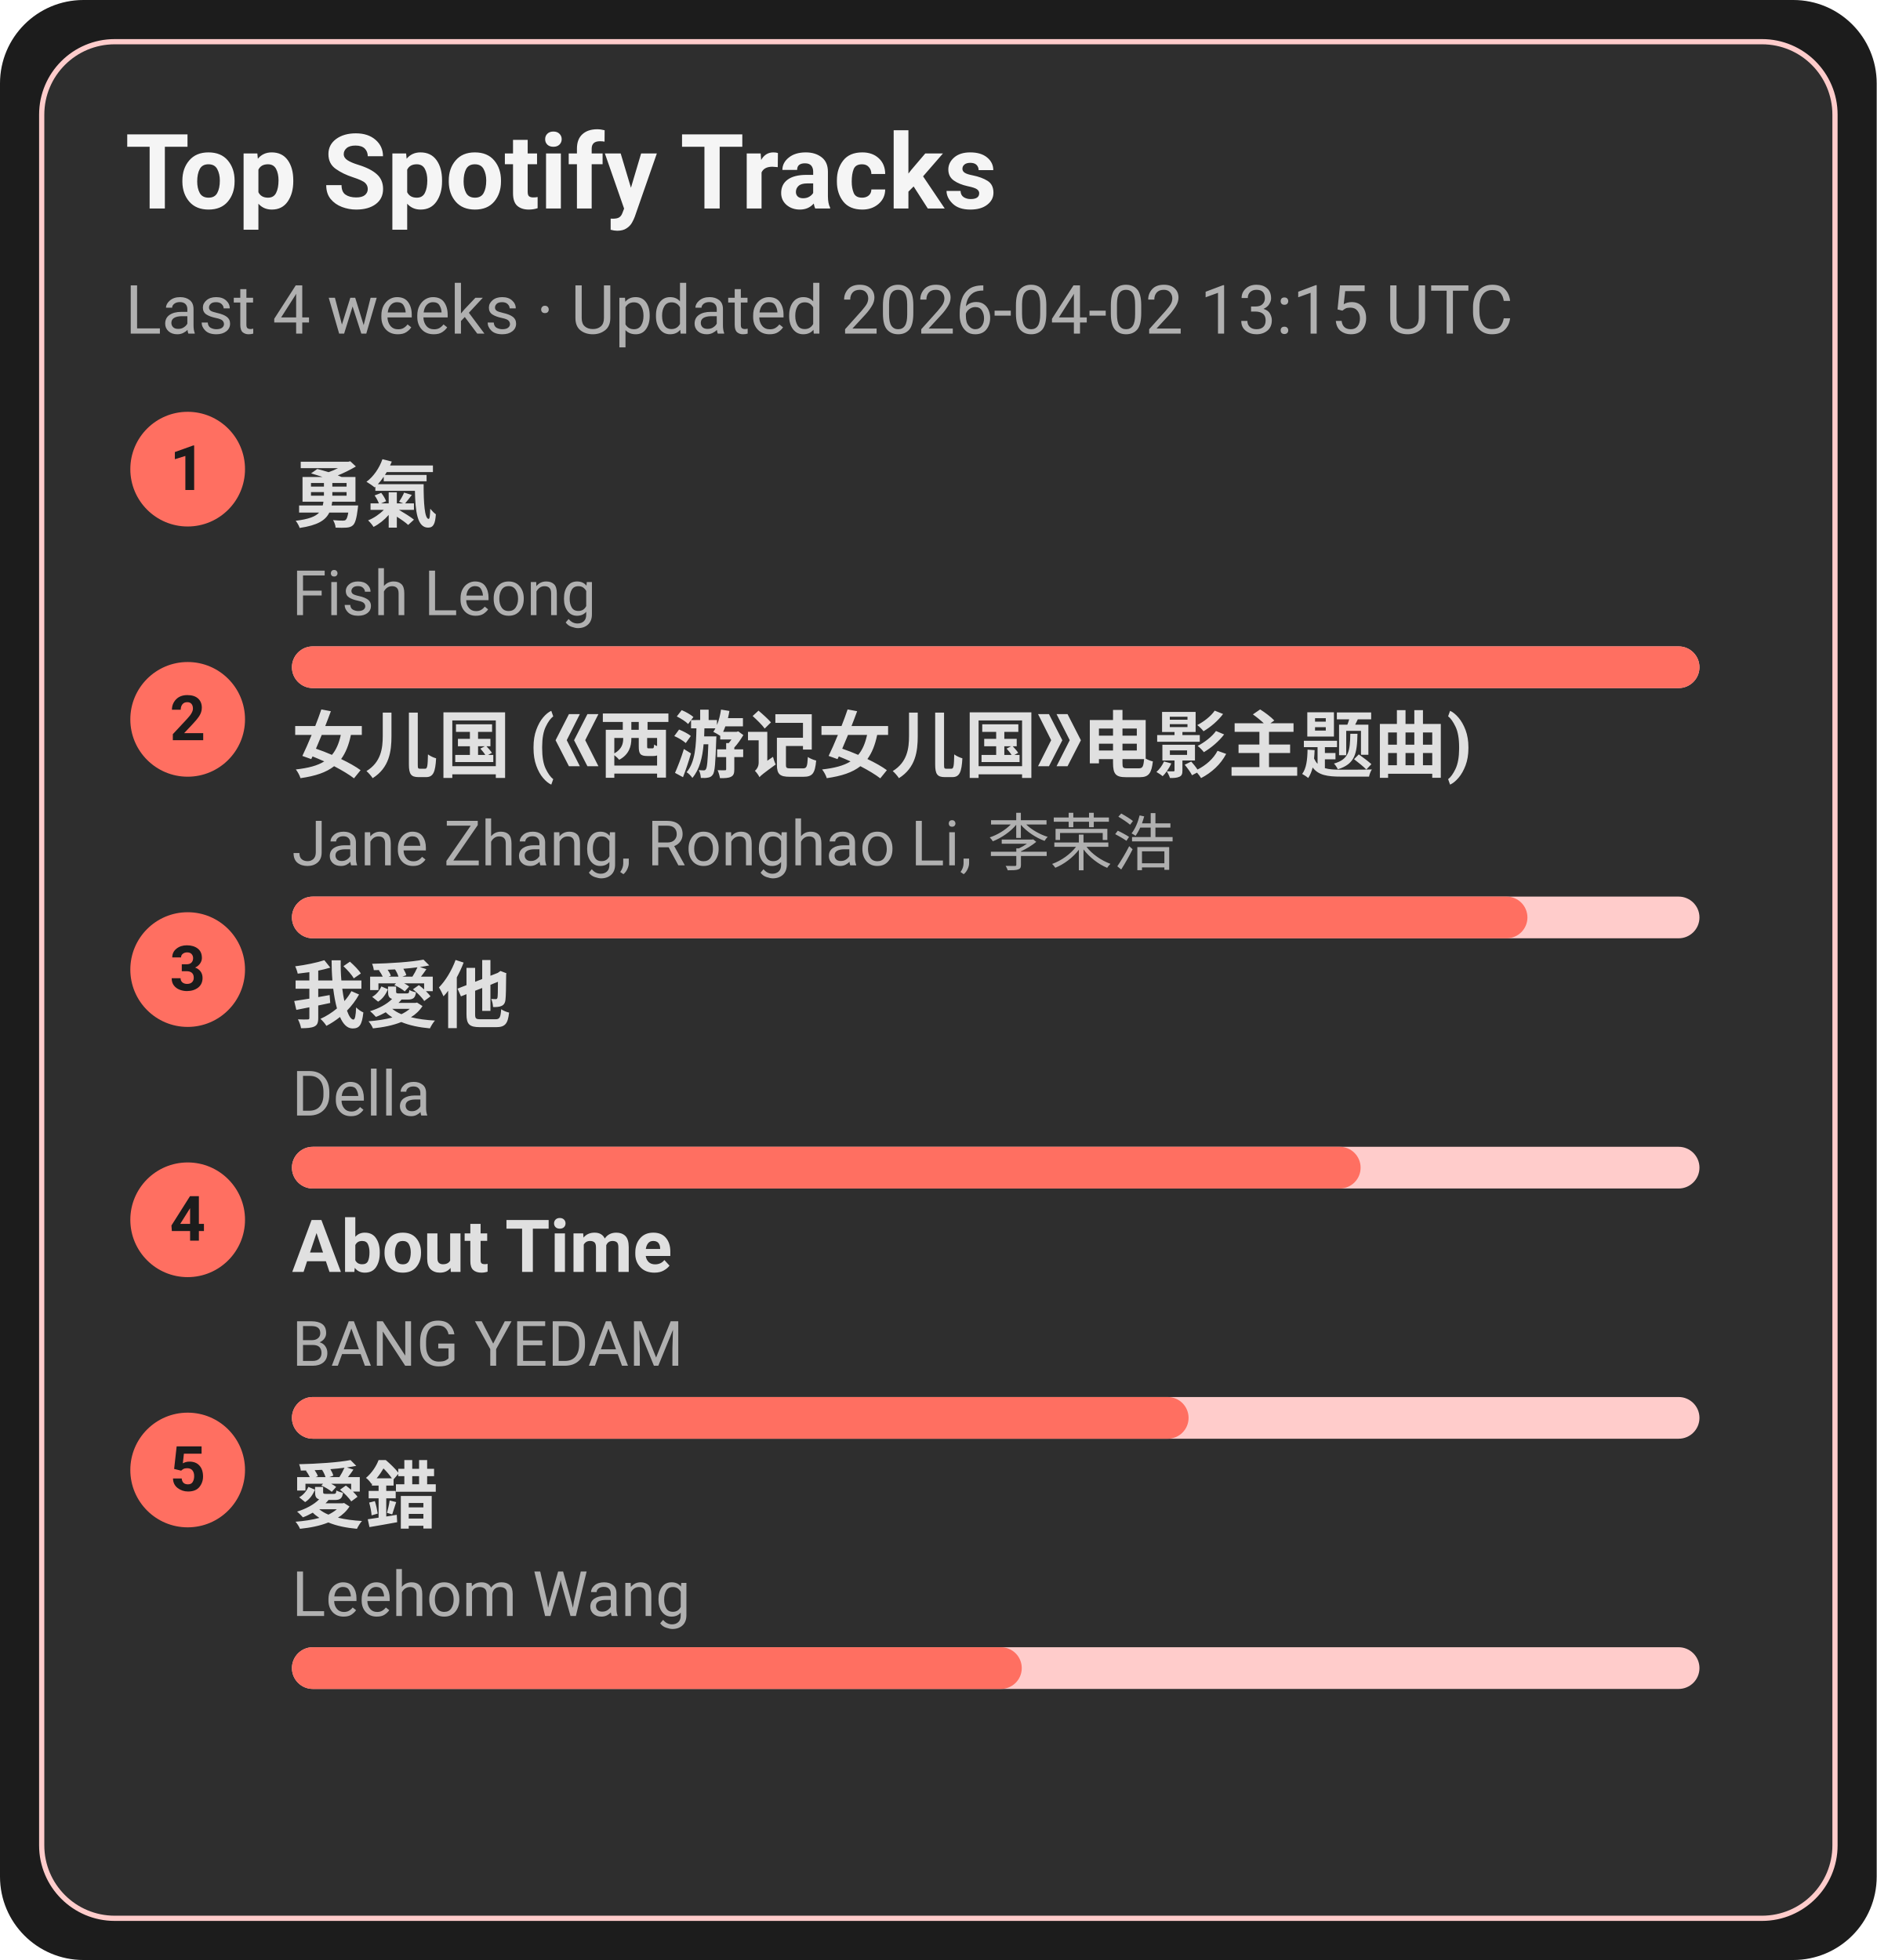
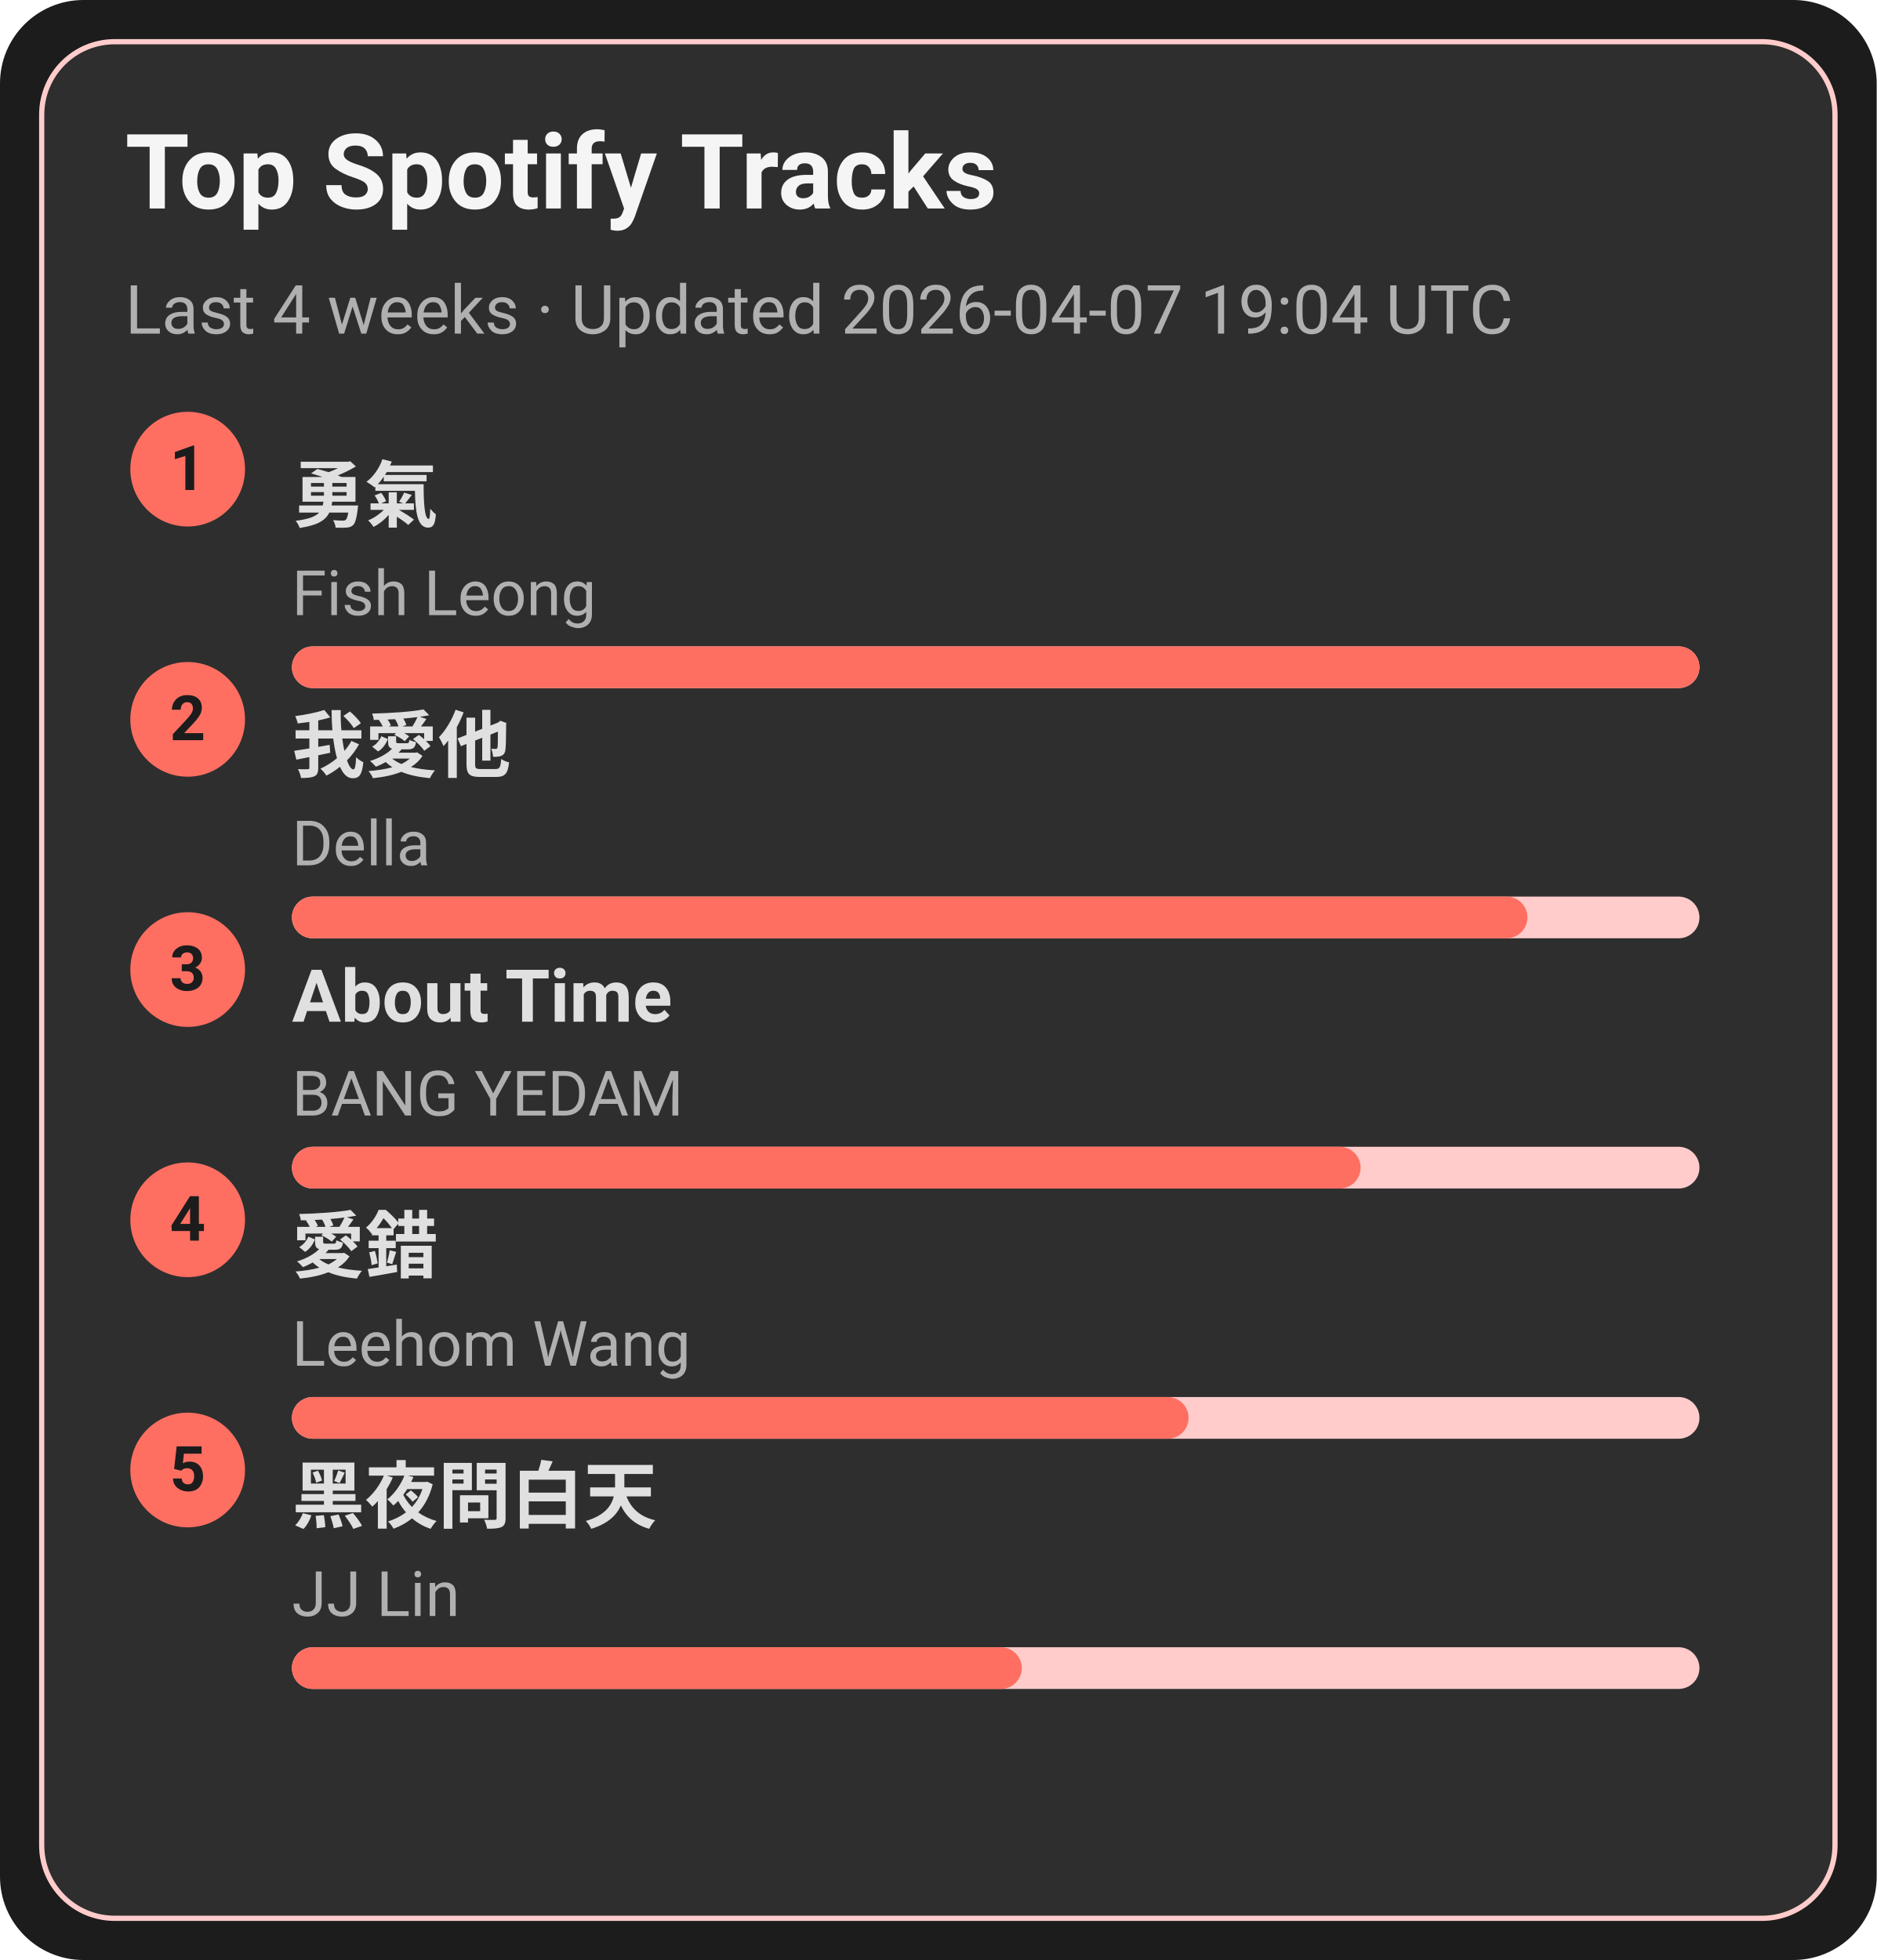
<svg xmlns="http://www.w3.org/2000/svg" width="360" height="376" viewBox="0 0 360 376">
  <style>text{font-family:-apple-system,BlinkMacSystemFont,Segoe UI,Roboto,Ubuntu,Helvetica Neue,Arial,Noto Sans,sans-serif}</style>
  <rect width="360" height="376" rx="16" fill="#1c1c1c" />
  <rect x="8" y="8" width="344" height="360" rx="14" fill="#2e2e2e" stroke="#ffcccb" />
  <text x="24" y="40" font-size="20" fill="#f5f5f5" font-weight="600">Top Spotify Tracks</text>
-   <text x="24" y="64" font-size="13" fill="#b0b0b0">Last 4 weeks · Updated 2026-04-02 13:15 UTC</text>
+   <text x="24" y="64" font-size="13" fill="#b0b0b0">Last 4 weeks · Updated 2026-04-07 19:04 UTC</text>
  <circle cx="36" cy="90" r="11" fill="#ff6f61" />
  <text x="36" y="94" text-anchor="middle" font-size="12" fill="#1c1c1c" font-weight="700">1</text>
  <a href="https://open.spotify.com/track/1SNF1IdMuKPDhw9HTrdcvM" target="_blank" rel="noopener noreferrer">
    <text x="56" y="100" font-size="14" fill="#e0e0e0" font-weight="600">勇氣</text>
  </a>
  <text x="56" y="118" font-size="12" fill="#b0b0b0">Fish Leong</text>
  <rect x="56" y="124" width="270" height="8" rx="4" fill="#ffcccb" />
  <rect x="56" y="124" width="270" height="8" rx="4" fill="#ff6f61" />
  <circle cx="36" cy="138" r="11" fill="#ff6f61" />
  <text x="36" y="142" text-anchor="middle" font-size="12" fill="#1c1c1c" font-weight="700">2</text>
-   <a href="https://open.spotify.com/track/5vfCdwOheQGcrR91ATpL2k" target="_blank" rel="noopener noreferrer">
-     <text x="56" y="148" font-size="14" fill="#e0e0e0" font-weight="600">女儿国 (《西游记女儿国》电影主题曲)</text>
+   <a href="https://open.spotify.com/track/2qOitAAyMgHOs0cMilqf8k" target="_blank" rel="noopener noreferrer">
+     <text x="56" y="148" font-size="14" fill="#e0e0e0" font-weight="600">我愛他</text>
  </a>
-   <text x="56" y="166" font-size="12" fill="#b0b0b0">Jane Zhang, Ronghao Li, 李荣浩</text>
+   <text x="56" y="166" font-size="12" fill="#b0b0b0">Della</text>
  <rect x="56" y="172" width="270" height="8" rx="4" fill="#ffcccb" />
  <rect x="56" y="172" width="237" height="8" rx="4" fill="#ff6f61" />
  <circle cx="36" cy="186" r="11" fill="#ff6f61" />
  <text x="36" y="190" text-anchor="middle" font-size="12" fill="#1c1c1c" font-weight="700">3</text>
-   <a href="https://open.spotify.com/track/2qOitAAyMgHOs0cMilqf8k" target="_blank" rel="noopener noreferrer">
-     <text x="56" y="196" font-size="14" fill="#e0e0e0" font-weight="600">我愛他</text>
+   <a href="https://open.spotify.com/track/7rsNstm9iwgjGVB1d4vWpf" target="_blank" rel="noopener noreferrer">
+     <text x="56" y="196" font-size="14" fill="#e0e0e0" font-weight="600">About Time</text>
  </a>
-   <text x="56" y="214" font-size="12" fill="#b0b0b0">Della</text>
+   <text x="56" y="214" font-size="12" fill="#b0b0b0">BANG YEDAM</text>
  <rect x="56" y="220" width="270" height="8" rx="4" fill="#ffcccb" />
  <rect x="56" y="220" width="205" height="8" rx="4" fill="#ff6f61" />
  <circle cx="36" cy="234" r="11" fill="#ff6f61" />
  <text x="36" y="238" text-anchor="middle" font-size="12" fill="#1c1c1c" font-weight="700">4</text>
-   <a href="https://open.spotify.com/track/7rsNstm9iwgjGVB1d4vWpf" target="_blank" rel="noopener noreferrer">
-     <text x="56" y="244" font-size="14" fill="#e0e0e0" font-weight="600">About Time</text>
+   <a href="https://open.spotify.com/track/4vdX5mQE0oXkflFqsqQkUP" target="_blank" rel="noopener noreferrer">
+     <text x="56" y="244" font-size="14" fill="#e0e0e0" font-weight="600">愛錯</text>
  </a>
-   <text x="56" y="262" font-size="12" fill="#b0b0b0">BANG YEDAM</text>
+   <text x="56" y="262" font-size="12" fill="#b0b0b0">Leehom Wang</text>
  <rect x="56" y="268" width="270" height="8" rx="4" fill="#ffcccb" />
  <rect x="56" y="268" width="172" height="8" rx="4" fill="#ff6f61" />
  <circle cx="36" cy="282" r="11" fill="#ff6f61" />
  <text x="36" y="286" text-anchor="middle" font-size="12" fill="#1c1c1c" font-weight="700">5</text>
-   <a href="https://open.spotify.com/track/4vdX5mQE0oXkflFqsqQkUP" target="_blank" rel="noopener noreferrer">
-     <text x="56" y="292" font-size="14" fill="#e0e0e0" font-weight="600">愛錯</text>
+   <a href="https://open.spotify.com/track/5KNh5YQgfduzV4028Cfh3J" target="_blank" rel="noopener noreferrer">
+     <text x="56" y="292" font-size="14" fill="#e0e0e0" font-weight="600">黑夜問白天</text>
  </a>
-   <text x="56" y="310" font-size="12" fill="#b0b0b0">Leehom Wang</text>
+   <text x="56" y="310" font-size="12" fill="#b0b0b0">JJ Lin</text>
  <rect x="56" y="316" width="270" height="8" rx="4" fill="#ffcccb" />
  <rect x="56" y="316" width="140" height="8" rx="4" fill="#ff6f61" />
</svg>
